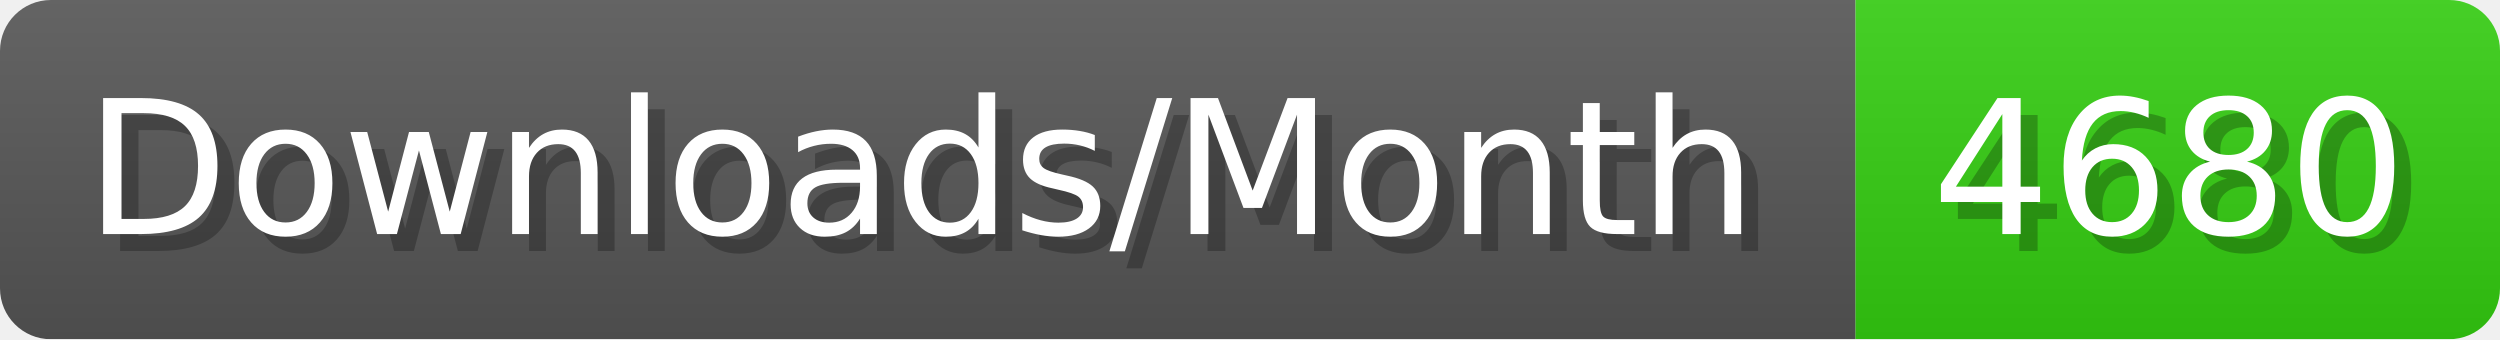
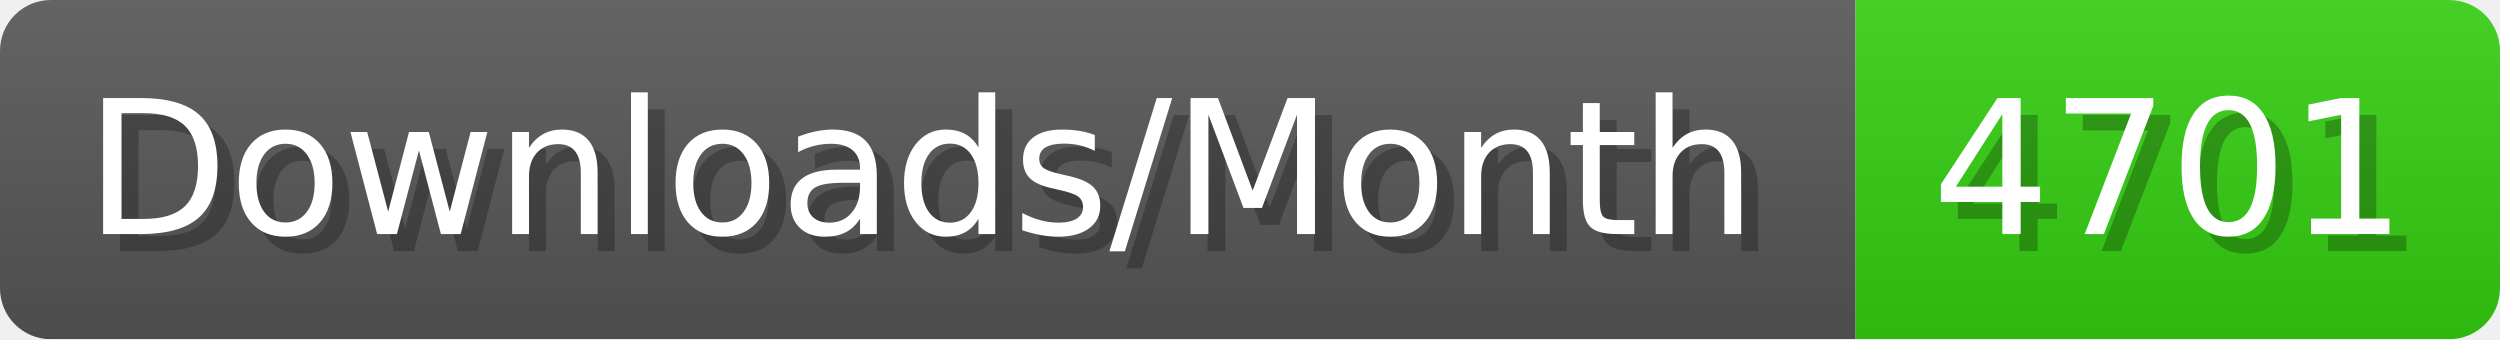
- <svg xmlns="http://www.w3.org/2000/svg" width="147.4" height="20" viewBox="0 0 1474 200" role="img" aria-label="Downloads/Month: 4680">
+ <svg xmlns="http://www.w3.org/2000/svg" width="147.4" height="20" viewBox="0 0 1474 200" role="img" aria-label="Downloads/Month: 4701">
  <linearGradient id="YlXUI" x2="0" y2="100%">
    <stop offset="0" stop-opacity=".1" stop-color="#EEE" />
    <stop offset="1" stop-opacity=".1" />
  </linearGradient>
  <mask id="JHhop">
    <rect width="1474" height="200" rx="30" fill="#FFF" />
  </mask>
  <g mask="url(#JHhop)">
    <rect width="1094" height="200" fill="#555" />
    <rect width="380" height="200" fill="#3C1" x="1094" />
    <rect width="1474" height="200" fill="url(#YlXUI)" />
  </g>
  <g aria-hidden="true" fill="#fff" text-anchor="start" font-family="Verdana,DejaVu Sans,sans-serif" font-size="110">
    <text x="60" y="148" textLength="994" fill="#000" opacity="0.25">Downloads/Month</text>
    <text x="50" y="138" textLength="994">Downloads/Month</text>
-     <text x="1149" y="148" textLength="280" fill="#000" opacity="0.25">4680</text>
-     <text x="1139" y="138" textLength="280">4680</text>
+     <text x="1149" y="148" textLength="280" fill="#000" opacity="0.25">4701</text>
+     <text x="1139" y="138" textLength="280">4701</text>
  </g>
</svg>
